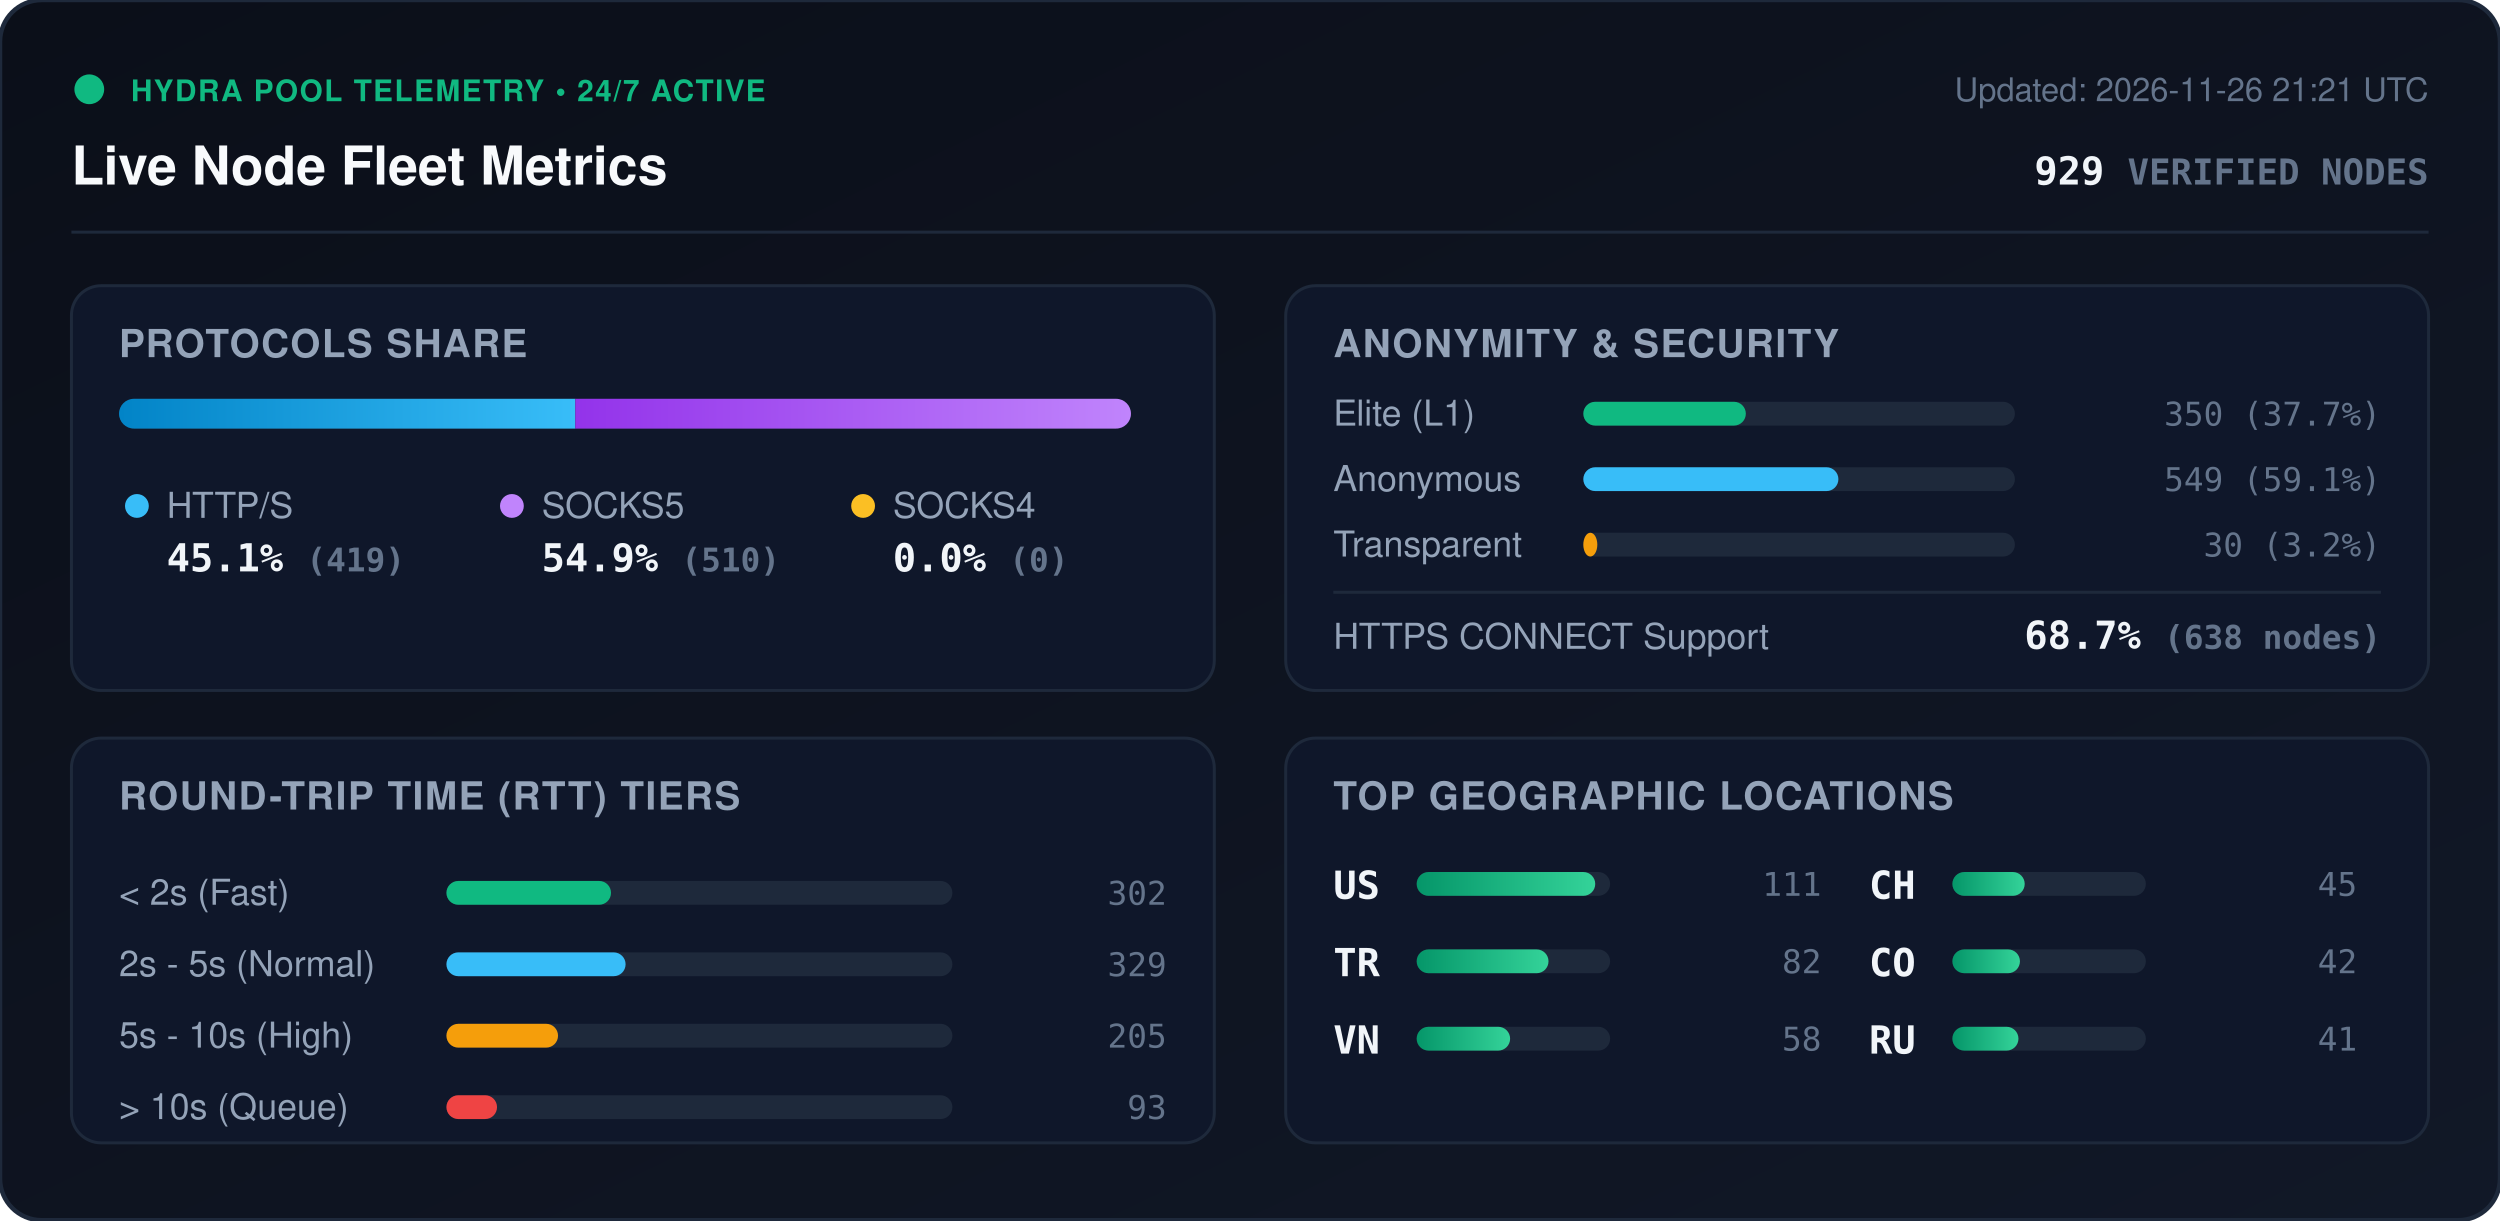
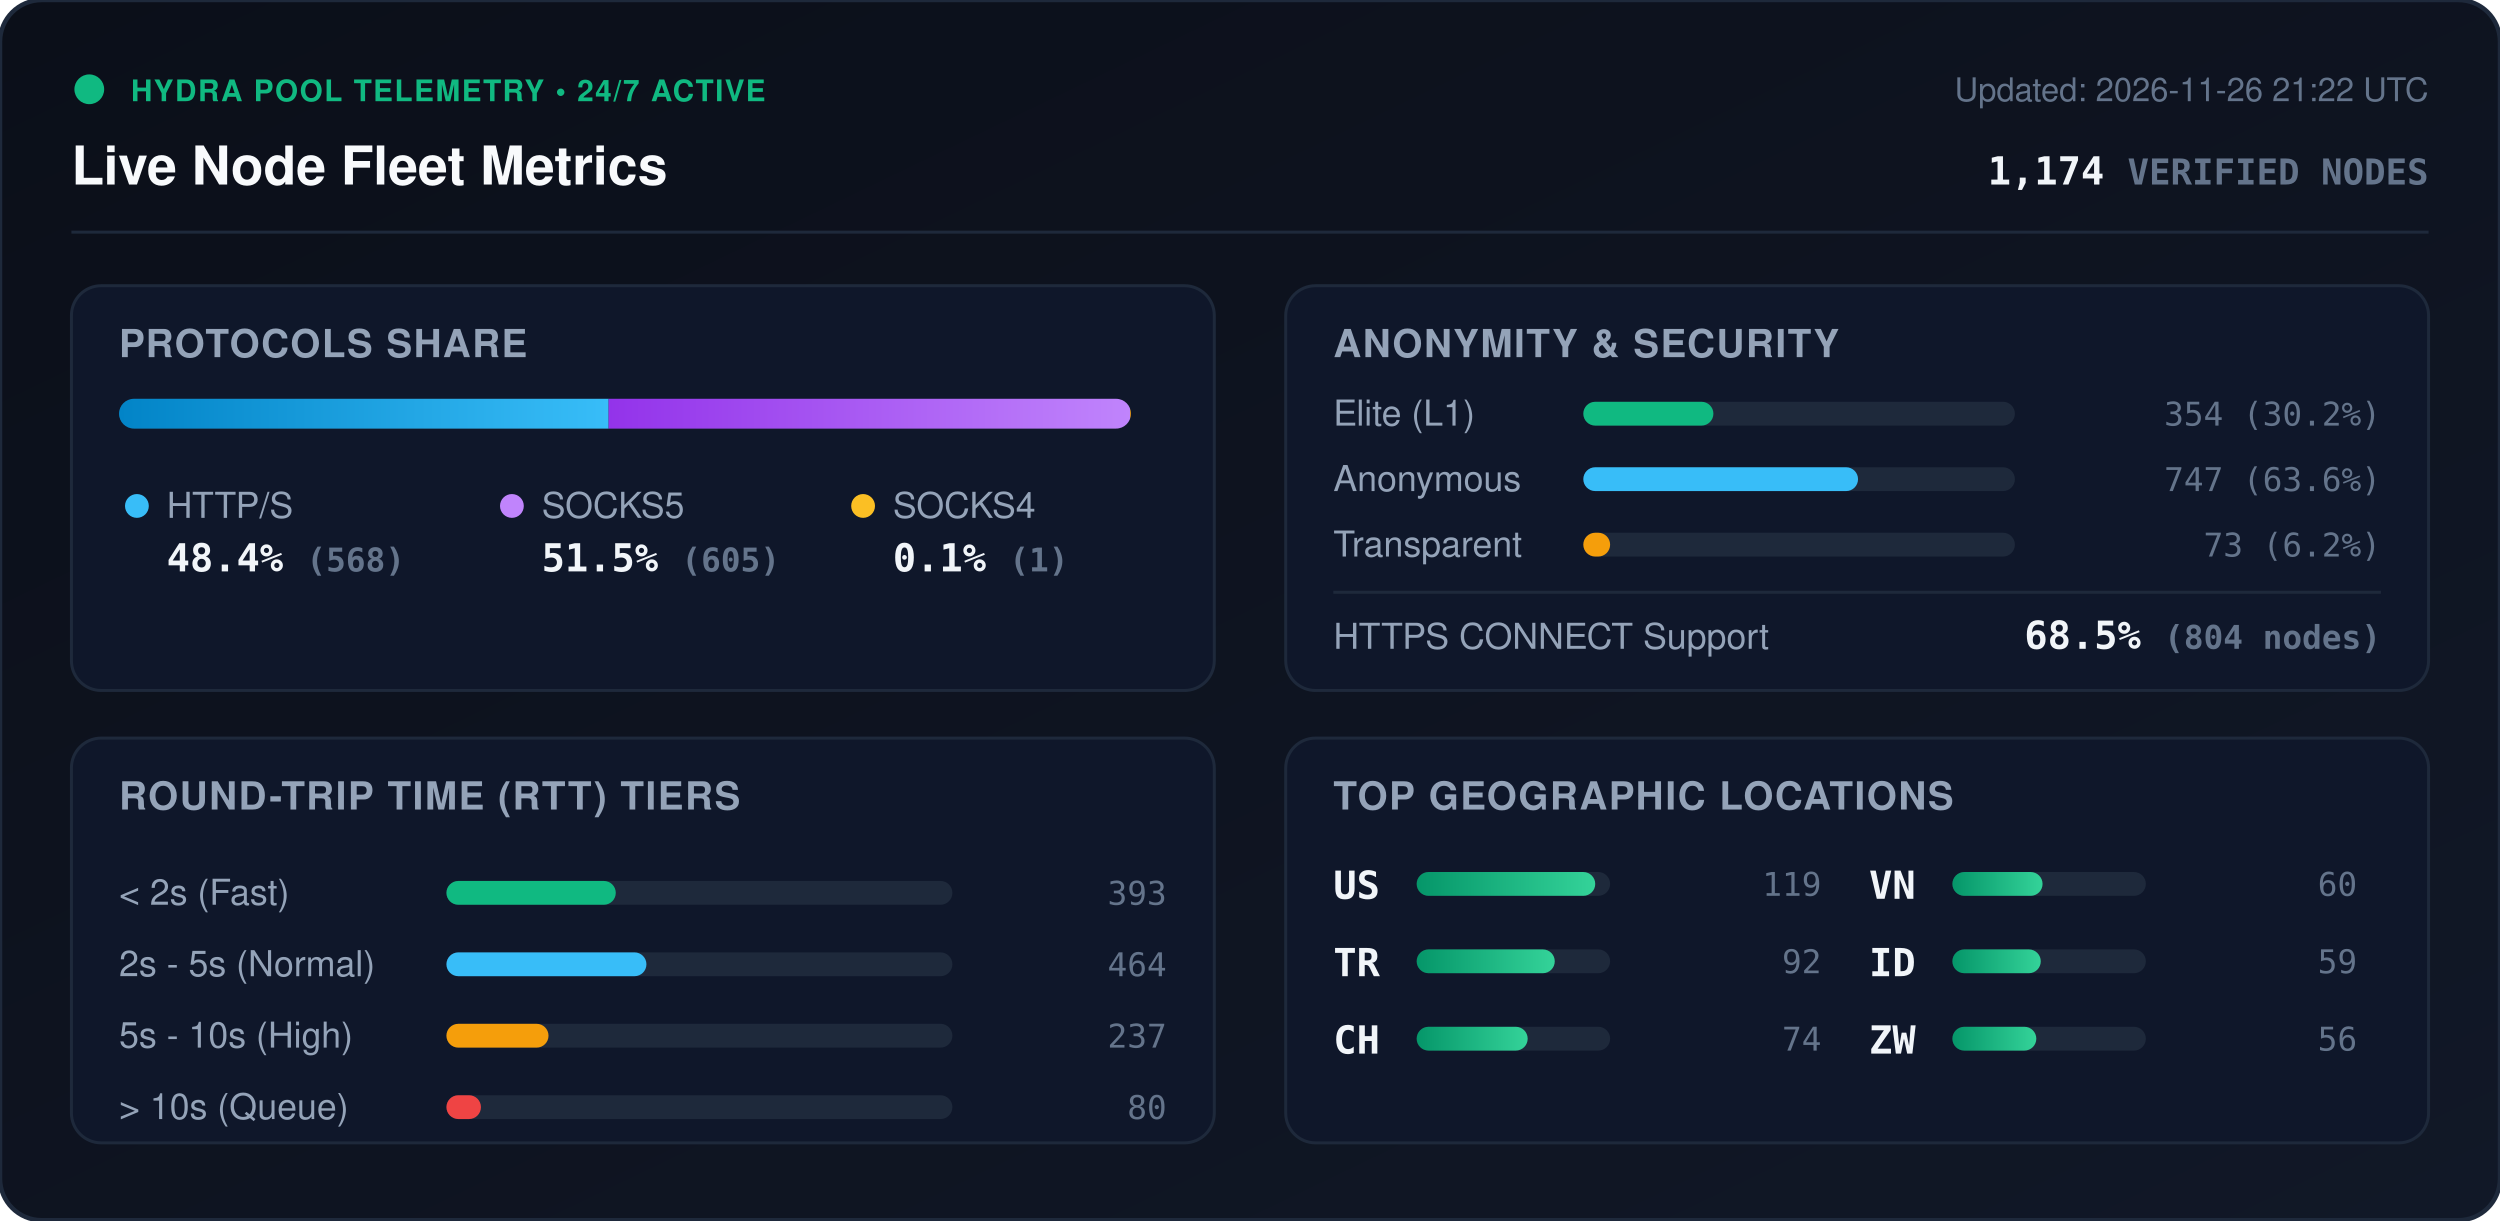
<svg xmlns="http://www.w3.org/2000/svg" viewBox="0 0 840 410" width="840" height="410" style="max-width: 100%; height: auto;">
  <defs>
    <linearGradient id="bg" x1="0%" y1="0%" x2="100%" y2="100%">
      <stop offset="0%" stop-color="#0b0f19" />
      <stop offset="100%" stop-color="#111827" />
    </linearGradient>
    <linearGradient id="bar-http" x1="0%" y1="0%" x2="100%" y2="0%">
      <stop offset="0%" stop-color="#0284c7" />
      <stop offset="100%" stop-color="#38bdf8" />
    </linearGradient>
    <linearGradient id="bar-socks5" x1="0%" y1="0%" x2="100%" y2="0%">
      <stop offset="0%" stop-color="#9333ea" />
      <stop offset="100%" stop-color="#c084fc" />
    </linearGradient>
    <linearGradient id="bar-socks4" x1="0%" y1="0%" x2="100%" y2="0%">
      <stop offset="0%" stop-color="#d97706" />
      <stop offset="100%" stop-color="#fbbf24" />
    </linearGradient>
    <linearGradient id="bar-green" x1="0%" y1="0%" x2="100%" y2="0%">
      <stop offset="0%" stop-color="#059669" />
      <stop offset="100%" stop-color="#34d399" />
    </linearGradient>
    <clipPath id="prog-track-clip">
      <rect width="340.0" height="10" rx="5" />
    </clipPath>
    <style>
      .title { font: 700 18px -apple-system, BlinkMacSystemFont, 'Segoe UI', Helvetica, Arial, sans-serif; fill: #f8fafc; }
      .sub { font: 500 11px -apple-system, BlinkMacSystemFont, 'Segoe UI', Helvetica, Arial, sans-serif; fill: #64748b; }
      .section-hdr { font: 600 13px -apple-system, BlinkMacSystemFont, 'Segoe UI', Helvetica, Arial, sans-serif; fill: #94a3b8; letter-spacing: 0.5px; }
      .metric-val { font: 700 13px -apple-system, BlinkMacSystemFont, 'Segoe UI', Helvetica, Arial, sans-serif; fill: #f1f5f9; }
      .metric-lbl { font: 500 12px -apple-system, BlinkMacSystemFont, 'Segoe UI', Helvetica, Arial, sans-serif; fill: #94a3b8; }
      .badge-txt { font: 700 10px -apple-system, BlinkMacSystemFont, 'Segoe UI', Helvetica, Arial, sans-serif; fill: #10b981; letter-spacing: 0.5px; }
      .mono { font-family: ui-monospace, SFMono-Regular, Menlo, Monaco, Consolas, monospace; }
      .pulse { animation: beacon 2s infinite ease-in-out; }
      @keyframes beacon { 0%, 100% { opacity: 1; } 50% { opacity: 0.35; } }
    </style>
  </defs>
  <rect width="840" height="410" rx="14" fill="url(#bg)" stroke="#1e293b" stroke-width="1.5" />
  <g transform="translate(24, 24)">
    <circle cx="6" cy="6" r="5" fill="#10b981" class="pulse" />
    <text x="20" y="10" class="badge-txt">HYDRA POOL TELEMETRY • 24/7 ACTIVE</text>
    <text x="0" y="38" class="title">Live Node Fleet Metrics</text>
-     <text x="792" y="10" text-anchor="end" class="sub">Updated: 2026-11-26 21:21 UTC</text>
-     <text x="792" y="38" text-anchor="end" class="metric-val mono" fill="#38bdf8">929 <tspan font-size="12" fill="#64748b">VERIFIED NODES</tspan>
+     <text x="792" y="10" text-anchor="end" class="sub">Updated: 2026-11-26 21:22 UTC</text>
+     <text x="792" y="38" text-anchor="end" class="metric-val mono" fill="#38bdf8">1,174 <tspan font-size="12" fill="#64748b">VERIFIED NODES</tspan>
    </text>
  </g>
  <line x1="24" y1="78" x2="816" y2="78" stroke="#1e293b" stroke-width="1" />
  <g transform="translate(24, 96)">
    <rect width="384" height="136" rx="10" fill="#0f172a" stroke="#1e293b" />
    <text x="16" y="24" class="section-hdr">PROTOCOLS SHARE</text>
    <g transform="translate(16, 38)">
      <rect width="340.0" height="10" rx="5" fill="#1e293b" />
      <g clip-path="url(#prog-track-clip)">
-         <rect x="0" width="153.3" height="10" fill="url(#bar-http)" />
-         <rect x="153.3" width="186.7" height="10" fill="url(#bar-socks5)" />
-         <rect x="340.0" width="0.0" height="10" fill="url(#bar-socks4)" />
+         <rect x="0" width="164.5" height="10" fill="url(#bar-http)" />
+         <rect x="164.5" width="175.2" height="10" fill="url(#bar-socks5)" />
+         <rect x="339.7" width="0.3" height="10" fill="url(#bar-socks4)" />
      </g>
    </g>
    <g transform="translate(16, 68)">
      <circle cx="6" cy="6" r="4" fill="#38bdf8" />
      <text x="16" y="10" class="metric-lbl">HTTP/S</text>
-       <text x="16" y="28" class="metric-val mono">45.1% <tspan font-size="11" fill="#64748b">(419)</tspan>
+       <text x="16" y="28" class="metric-val mono">48.4% <tspan font-size="11" fill="#64748b">(568)</tspan>
      </text>
      <circle cx="132" cy="6" r="4" fill="#c084fc" />
      <text x="142" y="10" class="metric-lbl">SOCKS5</text>
-       <text x="142" y="28" class="metric-val mono">54.9% <tspan font-size="11" fill="#64748b">(510)</tspan>
+       <text x="142" y="28" class="metric-val mono">51.5% <tspan font-size="11" fill="#64748b">(605)</tspan>
      </text>
      <circle cx="250" cy="6" r="4" fill="#fbbf24" />
      <text x="260" y="10" class="metric-lbl">SOCKS4</text>
-       <text x="260" y="28" class="metric-val mono">0.0% <tspan font-size="11" fill="#64748b">(0)</tspan>
+       <text x="260" y="28" class="metric-val mono">0.1% <tspan font-size="11" fill="#64748b">(1)</tspan>
      </text>
    </g>
  </g>
  <g transform="translate(432, 96)">
    <rect width="384" height="136" rx="10" fill="#0f172a" stroke="#1e293b" />
    <text x="16" y="24" class="section-hdr">ANONYMITY &amp; SECURITY</text>
    <text x="16" y="47" class="metric-lbl">Elite (L1)</text>
    <rect x="100" y="39" width="145.0" height="8" rx="4" fill="#1e293b" />
-     <rect x="100" y="39" width="54.6" height="8" rx="4" fill="#10b981" />
-     <text x="368" y="47" text-anchor="end" class="mono sub" fill="#e2e8f0">350 (37.7%)</text>
+     <rect x="100" y="39" width="43.7" height="8" rx="4" fill="#10b981" />
+     <text x="368" y="47" text-anchor="end" class="mono sub" fill="#e2e8f0">354 (30.2%)</text>
    <text x="16" y="69" class="metric-lbl">Anonymous</text>
    <rect x="100" y="61" width="145.0" height="8" rx="4" fill="#1e293b" />
-     <rect x="100" y="61" width="85.7" height="8" rx="4" fill="#38bdf8" />
-     <text x="368" y="69" text-anchor="end" class="mono sub" fill="#e2e8f0">549 (59.1%)</text>
+     <rect x="100" y="61" width="92.3" height="8" rx="4" fill="#38bdf8" />
+     <text x="368" y="69" text-anchor="end" class="mono sub" fill="#e2e8f0">747 (63.6%)</text>
    <text x="16" y="91" class="metric-lbl">Transparent</text>
    <rect x="100" y="83" width="145.0" height="8" rx="4" fill="#1e293b" />
-     <rect x="100" y="83" width="4.7" height="8" rx="4" fill="#f59e0b" />
-     <text x="368" y="91" text-anchor="end" class="mono sub" fill="#e2e8f0">30 (3.2%)</text>
+     <rect x="100" y="83" width="9.0" height="8" rx="4" fill="#f59e0b" />
+     <text x="368" y="91" text-anchor="end" class="mono sub" fill="#e2e8f0">73 (6.2%)</text>
    <line x1="16" y1="103" x2="368" y2="103" stroke="#1e293b" stroke-width="1" />
    <text x="16" y="122" class="metric-lbl">HTTPS CONNECT Support</text>
-     <text x="368" y="122" text-anchor="end" class="metric-val mono" fill="#34d399">68.7% <tspan font-size="11" fill="#64748b">(638 nodes)</tspan>
+     <text x="368" y="122" text-anchor="end" class="metric-val mono" fill="#34d399">68.5% <tspan font-size="11" fill="#64748b">(804 nodes)</tspan>
    </text>
  </g>
  <g transform="translate(24, 248)">
    <rect width="384" height="136" rx="10" fill="#0f172a" stroke="#1e293b" />
    <text x="16" y="24" class="section-hdr">ROUND-TRIP TIME (RTT) TIERS</text>
    <g transform="translate(16, 42)">
      <text x="0" y="14" class="metric-lbl">&lt; 2s (Fast)</text>
      <rect x="110" y="6" width="170" height="8" rx="4" fill="#1e293b" />
-       <rect x="110" y="6" width="55.3" height="8" rx="4" fill="#10b981" />
-       <text x="352" y="14" text-anchor="end" class="mono sub">302</text>
+       <rect x="110" y="6" width="56.9" height="8" rx="4" fill="#10b981" />
+       <text x="352" y="14" text-anchor="end" class="mono sub">393</text>
      <text x="0" y="38" class="metric-lbl">2s - 5s (Normal)</text>
      <rect x="110" y="30" width="170" height="8" rx="4" fill="#1e293b" />
-       <rect x="110" y="30" width="60.2" height="8" rx="4" fill="#38bdf8" />
-       <text x="352" y="38" text-anchor="end" class="mono sub">329</text>
+       <rect x="110" y="30" width="67.2" height="8" rx="4" fill="#38bdf8" />
+       <text x="352" y="38" text-anchor="end" class="mono sub">464</text>
      <text x="0" y="62" class="metric-lbl">5s - 10s (High)</text>
      <rect x="110" y="54" width="170" height="8" rx="4" fill="#1e293b" />
-       <rect x="110" y="54" width="37.5" height="8" rx="4" fill="#f59e0b" />
-       <text x="352" y="62" text-anchor="end" class="mono sub">205</text>
+       <rect x="110" y="54" width="34.3" height="8" rx="4" fill="#f59e0b" />
+       <text x="352" y="62" text-anchor="end" class="mono sub">237</text>
      <text x="0" y="86" class="metric-lbl">&gt; 10s (Queue)</text>
      <rect x="110" y="78" width="170" height="8" rx="4" fill="#1e293b" />
-       <rect x="110" y="78" width="17.0" height="8" rx="4" fill="#ef4444" />
-       <text x="352" y="86" text-anchor="end" class="mono sub">93</text>
+       <rect x="110" y="78" width="11.6" height="8" rx="4" fill="#ef4444" />
+       <text x="352" y="86" text-anchor="end" class="mono sub">80</text>
    </g>
  </g>
  <g transform="translate(432, 248)">
    <rect width="384" height="136" rx="10" fill="#0f172a" stroke="#1e293b" />
    <text x="16" y="24" class="section-hdr">TOP GEOGRAPHIC LOCATIONS</text>
    <g transform="translate(16, 42)">
      <g transform="translate(0, 0)">
        <text x="0" y="12" class="mono metric-val" font-size="12">US</text>
        <rect x="28" y="3" width="65" height="8" rx="4" fill="#1e293b" />
        <rect x="28" y="3" width="60.0" height="8" rx="4" fill="url(#bar-green)" />
-         <text x="164" y="11" text-anchor="end" class="mono sub">111</text>
+         <text x="164" y="11" text-anchor="end" class="mono sub">119</text>
      </g>
      <g transform="translate(0, 26)">
        <text x="0" y="12" class="mono metric-val" font-size="12">TR</text>
        <rect x="28" y="3" width="65" height="8" rx="4" fill="#1e293b" />
-         <rect x="28" y="3" width="44.3" height="8" rx="4" fill="url(#bar-green)" />
-         <text x="164" y="11" text-anchor="end" class="mono sub">82</text>
+         <rect x="28" y="3" width="46.4" height="8" rx="4" fill="url(#bar-green)" />
+         <text x="164" y="11" text-anchor="end" class="mono sub">92</text>
      </g>
      <g transform="translate(0, 52)">
+         <text x="0" y="12" class="mono metric-val" font-size="12">CH</text>
+         <rect x="28" y="3" width="65" height="8" rx="4" fill="#1e293b" />
+         <rect x="28" y="3" width="37.3" height="8" rx="4" fill="url(#bar-green)" />
+         <text x="164" y="11" text-anchor="end" class="mono sub">74</text>
+       </g>
+       <g transform="translate(180, 0)">
        <text x="0" y="12" class="mono metric-val" font-size="12">VN</text>
        <rect x="28" y="3" width="65" height="8" rx="4" fill="#1e293b" />
-         <rect x="28" y="3" width="31.4" height="8" rx="4" fill="url(#bar-green)" />
-         <text x="164" y="11" text-anchor="end" class="mono sub">58</text>
-       </g>
-       <g transform="translate(180, 0)">
-         <text x="0" y="12" class="mono metric-val" font-size="12">CH</text>
-         <rect x="28" y="3" width="65" height="8" rx="4" fill="#1e293b" />
-         <rect x="28" y="3" width="24.3" height="8" rx="4" fill="url(#bar-green)" />
-         <text x="164" y="11" text-anchor="end" class="mono sub">45</text>
+         <rect x="28" y="3" width="30.3" height="8" rx="4" fill="url(#bar-green)" />
+         <text x="164" y="11" text-anchor="end" class="mono sub">60</text>
      </g>
      <g transform="translate(180, 26)">
-         <text x="0" y="12" class="mono metric-val" font-size="12">CO</text>
+         <text x="0" y="12" class="mono metric-val" font-size="12">ID</text>
        <rect x="28" y="3" width="65" height="8" rx="4" fill="#1e293b" />
-         <rect x="28" y="3" width="22.7" height="8" rx="4" fill="url(#bar-green)" />
-         <text x="164" y="11" text-anchor="end" class="mono sub">42</text>
+         <rect x="28" y="3" width="29.7" height="8" rx="4" fill="url(#bar-green)" />
+         <text x="164" y="11" text-anchor="end" class="mono sub">59</text>
      </g>
      <g transform="translate(180, 52)">
-         <text x="0" y="12" class="mono metric-val" font-size="12">RU</text>
+         <text x="0" y="12" class="mono metric-val" font-size="12">ZW</text>
        <rect x="28" y="3" width="65" height="8" rx="4" fill="#1e293b" />
-         <rect x="28" y="3" width="22.2" height="8" rx="4" fill="url(#bar-green)" />
-         <text x="164" y="11" text-anchor="end" class="mono sub">41</text>
+         <rect x="28" y="3" width="28.2" height="8" rx="4" fill="url(#bar-green)" />
+         <text x="164" y="11" text-anchor="end" class="mono sub">56</text>
      </g>
    </g>
  </g>
</svg>
